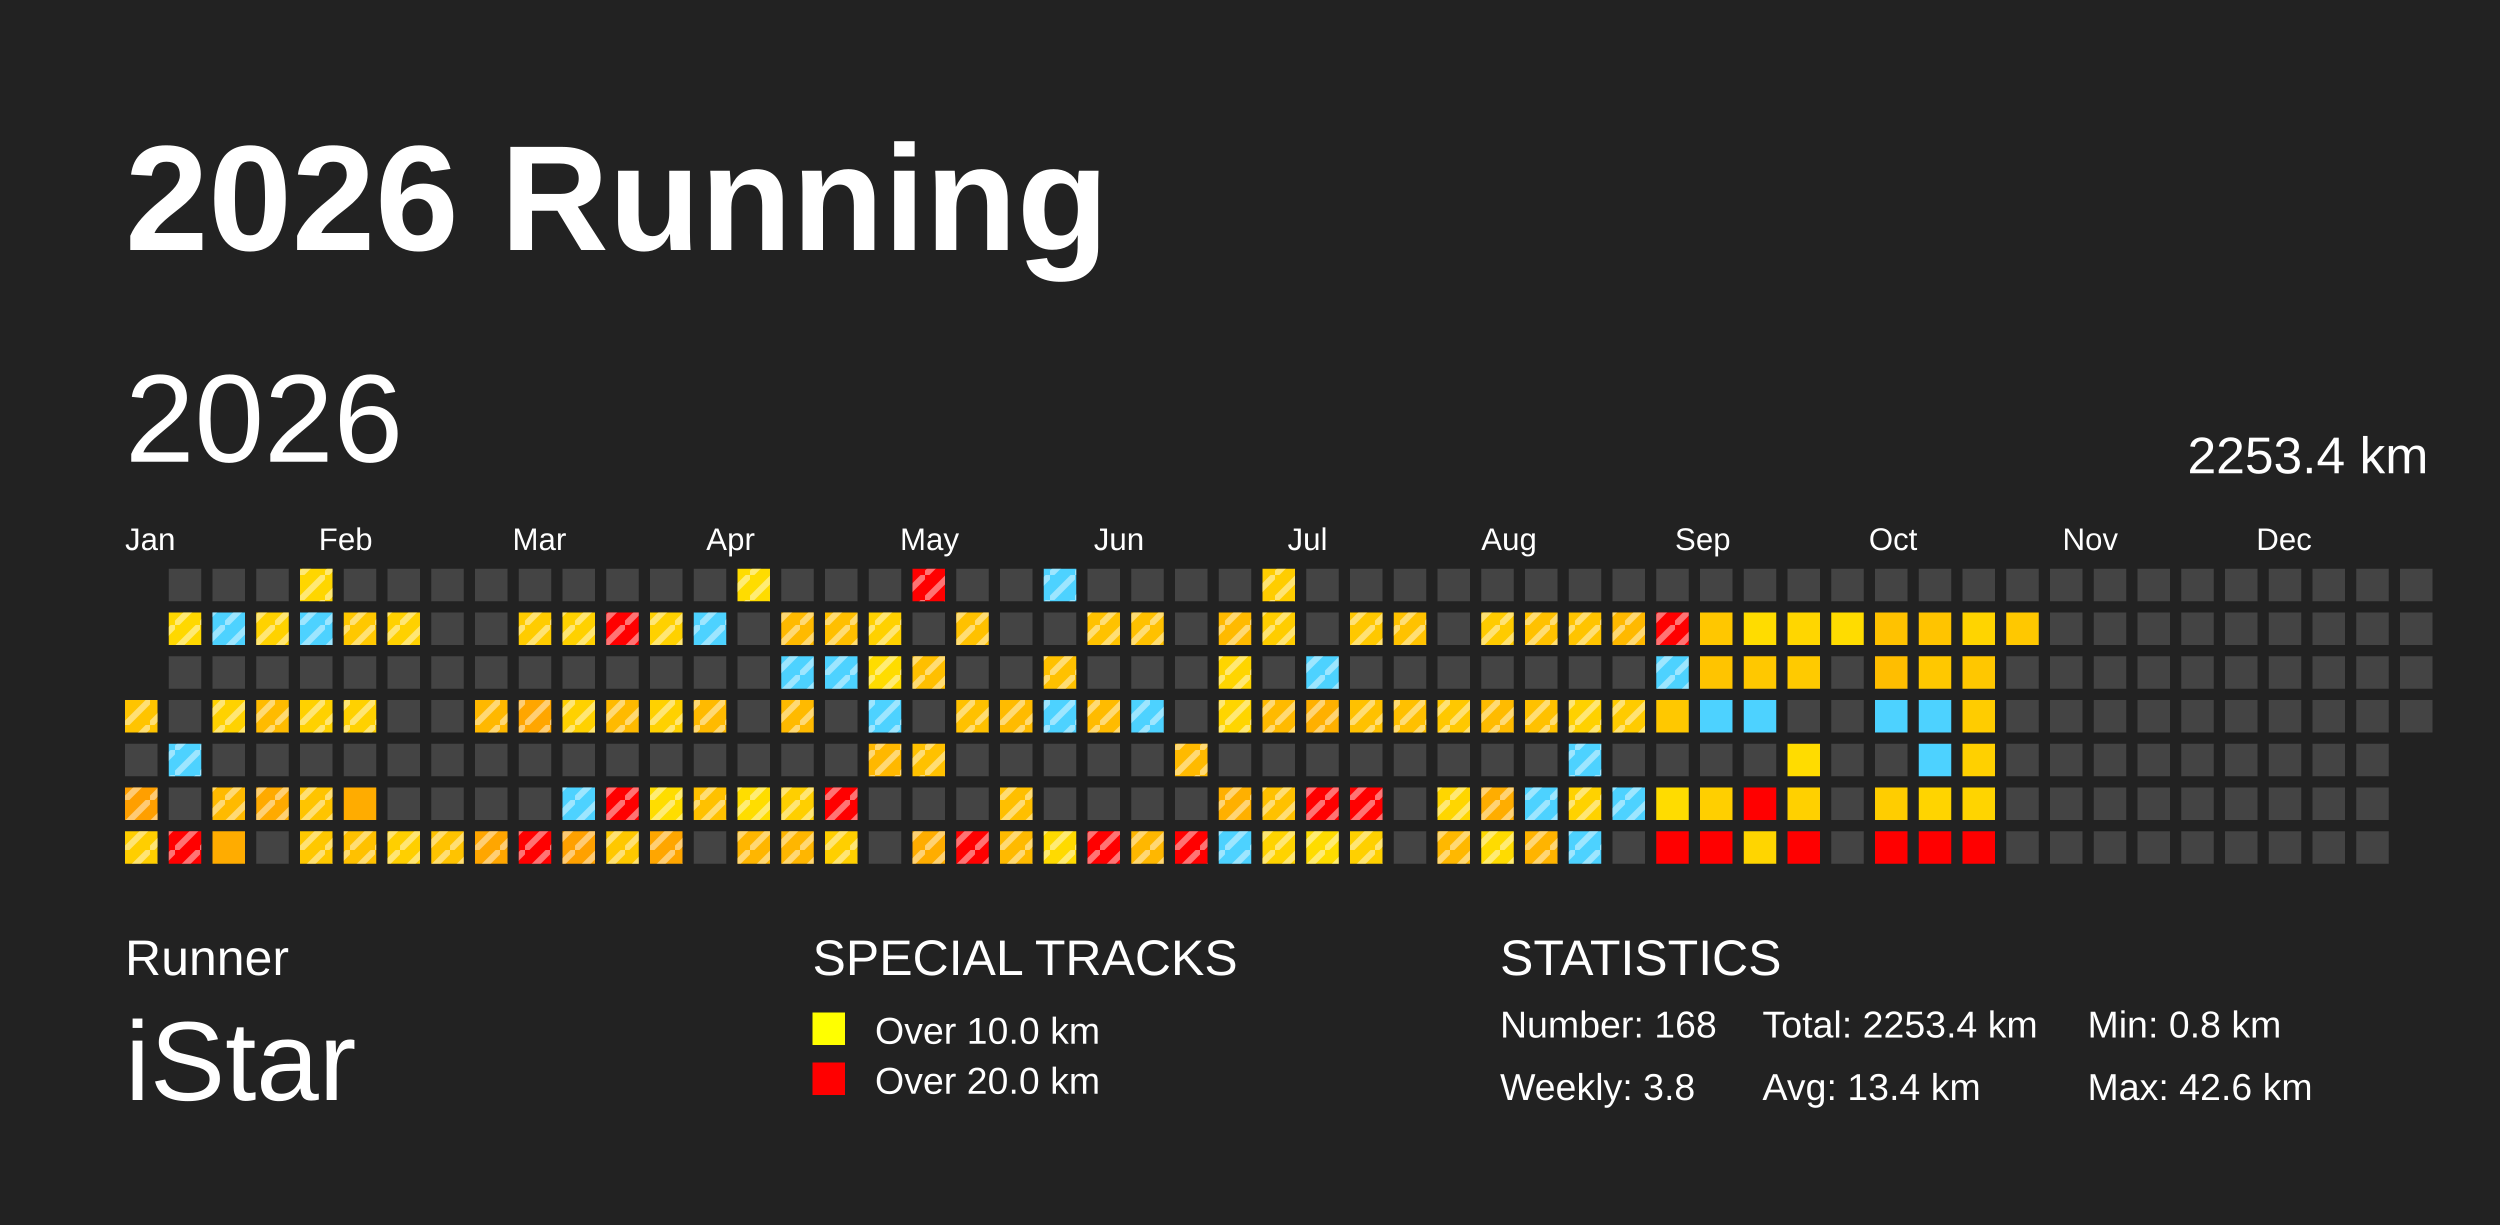
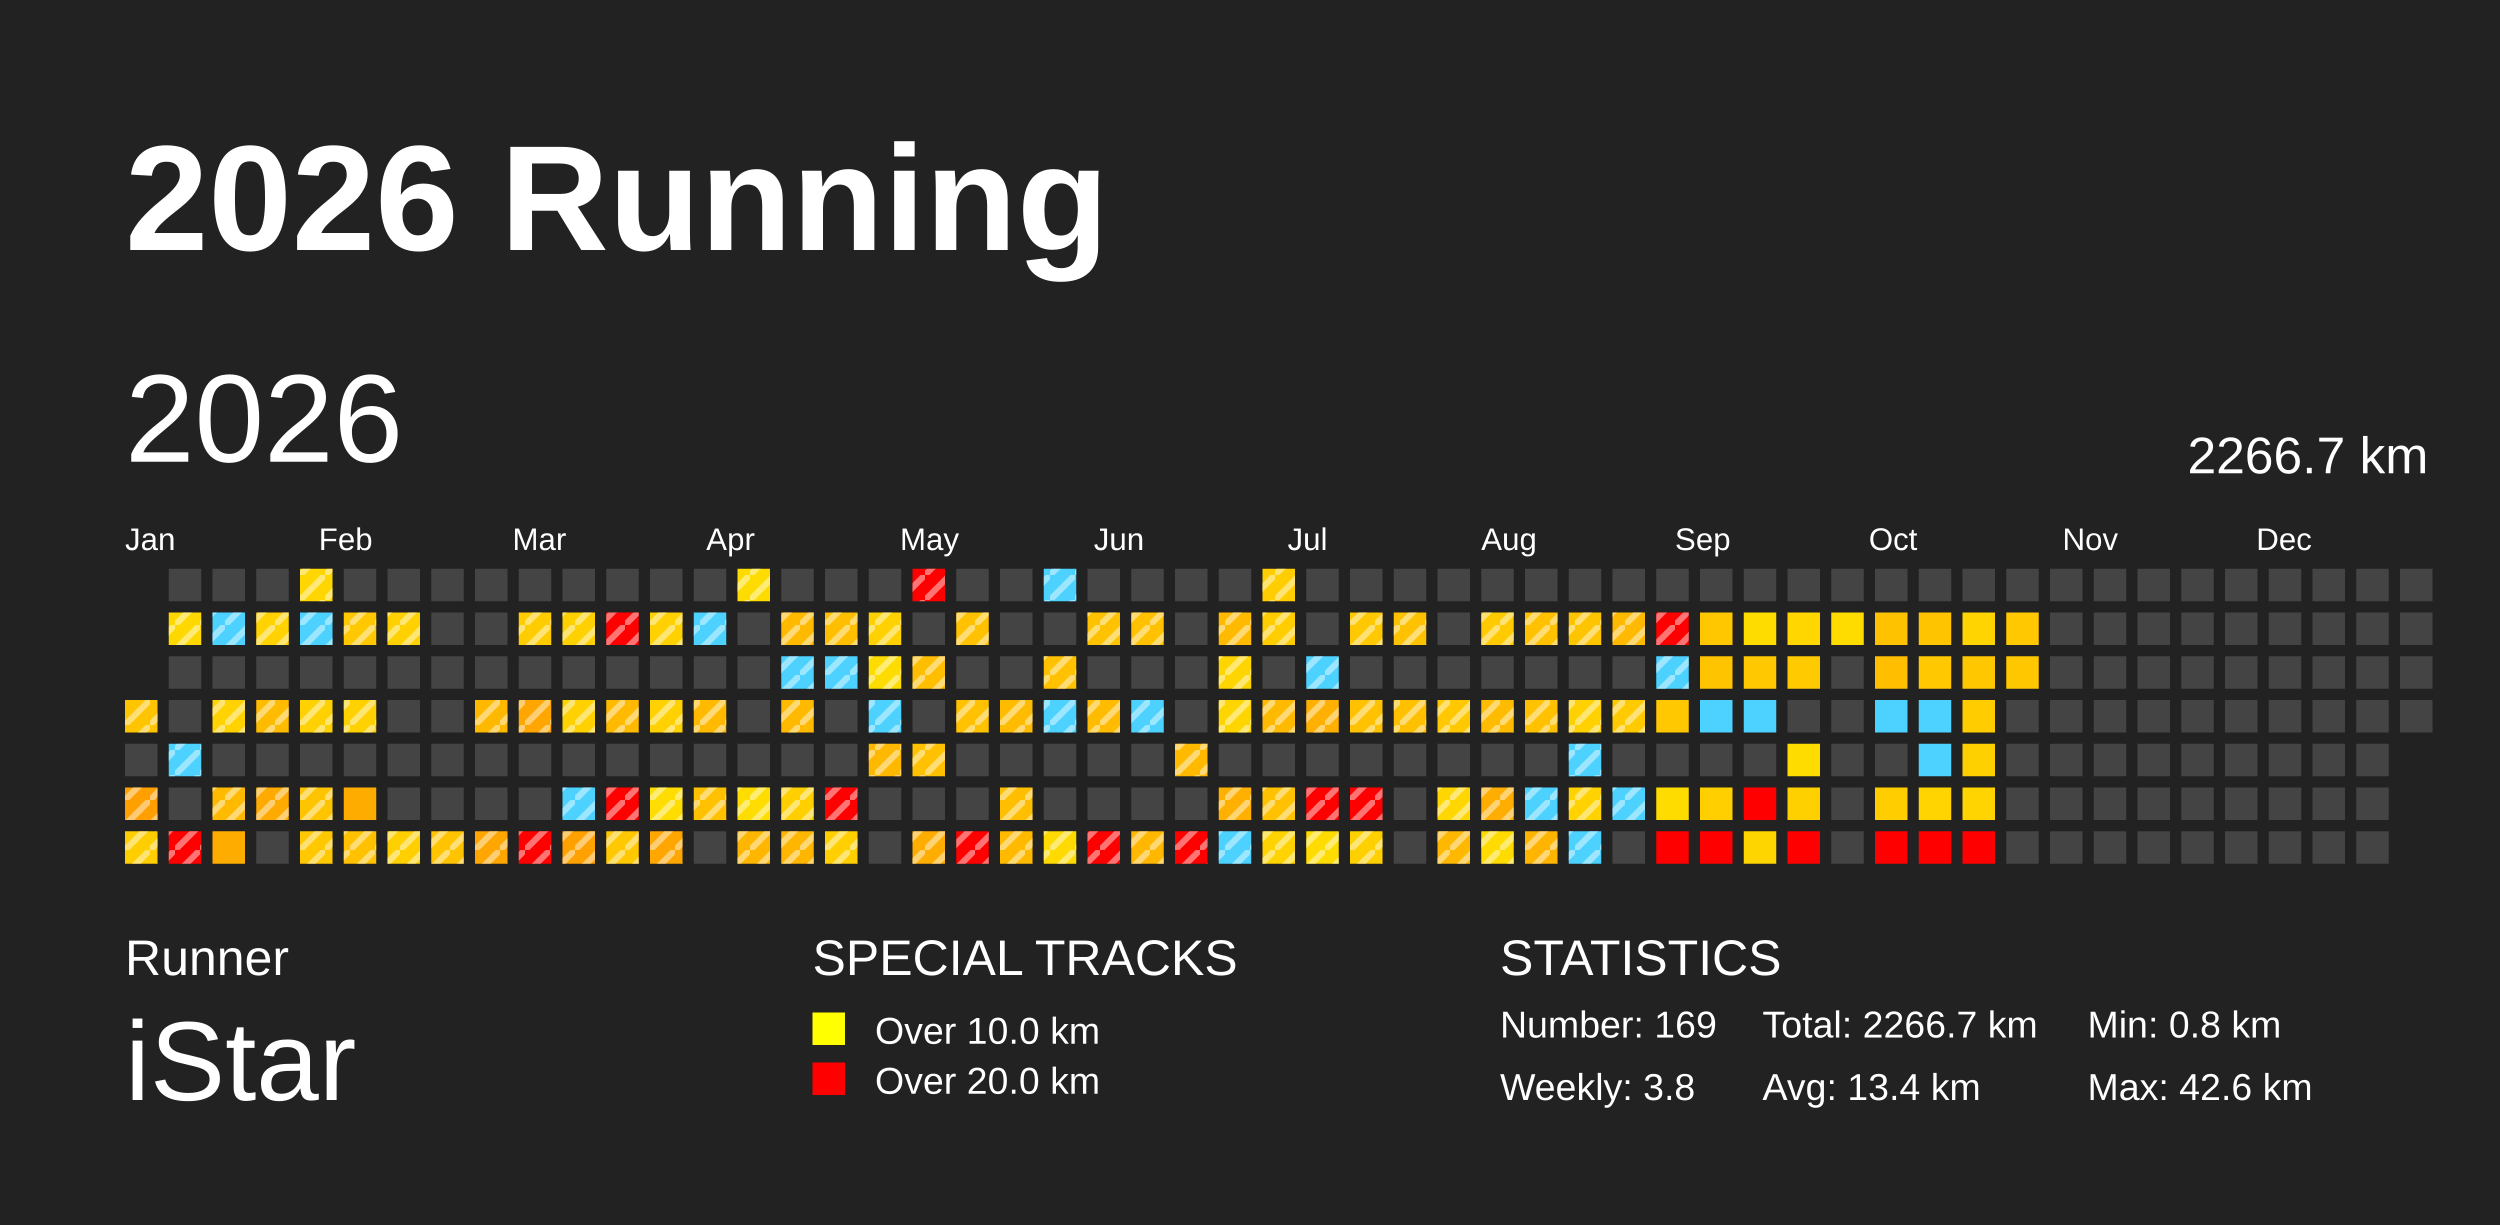
<svg xmlns="http://www.w3.org/2000/svg" baseProfile="full" height="98mm" version="1.1" viewBox="0,0,200,98" width="200mm">
  <defs>
    <pattern height="2" id="indoor-stripe" patternUnits="userSpaceOnUse" width="2">
      <line stroke="white" stroke-opacity="0.45" stroke-width="0.5" x1="0" x2="2" y1="2" y2="0" />
    </pattern>
  </defs>
  <rect fill="#222222" height="98" width="200" x="0" y="0" />
  <text fill="#FFFFFF" style="font-size:12px; font-family:Arial; font-weight:bold;" x="10" y="20">2026 Running</text>
  <text fill="#FFFFFF" style="font-size:4px; font-family:Arial" x="10" y="78">Runner</text>
  <text fill="#FFFFFF" style="font-size:9px; font-family:Arial" x="10" y="88">iStar</text>
  <text fill="#FFFFFF" style="font-size:4px; font-family:Arial" x="65" y="78">SPECIAL TRACKS</text>
  <rect fill="yellow" height="2.6" width="2.6" x="65" y="81" />
  <text fill="#FFFFFF" style="font-size:3px; font-family:Arial" x="70" y="83.5">Over 10.0 km</text>
  <rect fill="red" height="2.6" width="2.6" x="65" y="85" />
  <text fill="#FFFFFF" style="font-size:3px; font-family:Arial" x="70" y="87.5">Over 20.0 km</text>
  <text fill="#FFFFFF" style="font-size:4px; font-family:Arial" x="120" y="78">STATISTICS</text>
-   <text fill="#FFFFFF" style="font-size:3px; font-family:Arial" x="120" y="83">Number: 168</text>
+   <text fill="#FFFFFF" style="font-size:3px; font-family:Arial" x="120" y="83">Number: 169</text>
  <text fill="#FFFFFF" style="font-size:3px; font-family:Arial" x="120" y="88">Weekly: 3.8</text>
-   <text fill="#FFFFFF" style="font-size:3px; font-family:Arial" x="141" y="83">Total: 2253.4 km</text>
+   <text fill="#FFFFFF" style="font-size:3px; font-family:Arial" x="141" y="83">Total: 2266.7 km</text>
  <text fill="#FFFFFF" style="font-size:3px; font-family:Arial" x="141" y="88">Avg: 13.4 km</text>
  <text fill="#FFFFFF" style="font-size:3px; font-family:Arial" x="167" y="83">Min: 0.8 km</text>
  <text fill="#FFFFFF" style="font-size:3px; font-family:Arial" x="167" y="88">Max: 42.6 km</text>
  <text dominant-baseline="hanging" fill="#FFFFFF" style="font-size:10.0px; font-family:Arial;" x="10" y="30">2026</text>
-   <text dominant-baseline="hanging" fill="#FFFFFF" style="font-size:4.125px; font-family:Arial;" x="175" y="35">2253.4 km</text>
+   <text dominant-baseline="hanging" fill="#FFFFFF" style="font-size:4.125px; font-family:Arial;" x="175" y="35">2266.7 km</text>
  <text fill="#FFFFFF" style="font-size:2.5px; font-family:Arial" x="10.0" y="44">Jan</text>
  <text fill="#FFFFFF" style="font-size:2.5px; font-family:Arial" x="25.5" y="44">Feb</text>
  <text fill="#FFFFFF" style="font-size:2.5px; font-family:Arial" x="41.0" y="44">Mar</text>
  <text fill="#FFFFFF" style="font-size:2.5px; font-family:Arial" x="56.5" y="44">Apr</text>
  <text fill="#FFFFFF" style="font-size:2.5px; font-family:Arial" x="72.0" y="44">May</text>
  <text fill="#FFFFFF" style="font-size:2.5px; font-family:Arial" x="87.5" y="44">Jun</text>
  <text fill="#FFFFFF" style="font-size:2.5px; font-family:Arial" x="103.0" y="44">Jul</text>
  <text fill="#FFFFFF" style="font-size:2.5px; font-family:Arial" x="118.5" y="44">Aug</text>
  <text fill="#FFFFFF" style="font-size:2.5px; font-family:Arial" x="134.0" y="44">Sep</text>
  <text fill="#FFFFFF" style="font-size:2.5px; font-family:Arial" x="149.5" y="44">Oct</text>
  <text fill="#FFFFFF" style="font-size:2.5px; font-family:Arial" x="165.0" y="44">Nov</text>
  <text fill="#FFFFFF" style="font-size:2.5px; font-family:Arial" x="180.5" y="44">Dec</text>
  <rect fill="#ffc400" height="2.6" width="2.6" x="10.0" y="56.0" />
  <rect fill="url(#indoor-stripe)" height="2.6" style="pointer-events: none;" width="2.6" x="10.0" y="56.0" />
  <rect fill="#444444" height="2.6" width="2.6" x="10.0" y="59.5" />
  <rect fill="#ff9f00" height="2.6" width="2.6" x="10.0" y="63.0" />
  <rect fill="url(#indoor-stripe)" height="2.6" style="pointer-events: none;" width="2.6" x="10.0" y="63.0" />
  <rect fill="#ffce00" height="2.6" width="2.6" x="10.0" y="66.5" />
  <rect fill="url(#indoor-stripe)" height="2.6" style="pointer-events: none;" width="2.6" x="10.0" y="66.5" />
  <rect fill="#444444" height="2.6" width="2.6" x="13.5" y="45.5" />
  <rect fill="#ffd800" height="2.6" width="2.6" x="13.5" y="49.0" />
  <rect fill="url(#indoor-stripe)" height="2.6" style="pointer-events: none;" width="2.6" x="13.5" y="49.0" />
  <rect fill="#444444" height="2.6" width="2.6" x="13.5" y="52.5" />
  <rect fill="#444444" height="2.6" width="2.6" x="13.5" y="56.0" />
  <rect fill="#4dd2ff" height="2.6" width="2.6" x="13.5" y="59.5" />
  <rect fill="url(#indoor-stripe)" height="2.6" style="pointer-events: none;" width="2.6" x="13.5" y="59.5" />
  <rect fill="#444444" height="2.6" width="2.6" x="13.5" y="63.0" />
  <rect fill="red" height="2.6" width="2.6" x="13.5" y="66.5" />
  <rect fill="url(#indoor-stripe)" height="2.6" style="pointer-events: none;" width="2.6" x="13.5" y="66.5" />
  <rect fill="#444444" height="2.6" width="2.6" x="17.0" y="45.5" />
  <rect fill="#4dd2ff" height="2.6" width="2.6" x="17.0" y="49.0" />
  <rect fill="url(#indoor-stripe)" height="2.6" style="pointer-events: none;" width="2.6" x="17.0" y="49.0" />
  <rect fill="#444444" height="2.6" width="2.6" x="17.0" y="52.5" />
  <rect fill="#ffd200" height="2.6" width="2.6" x="17.0" y="56.0" />
  <rect fill="url(#indoor-stripe)" height="2.6" style="pointer-events: none;" width="2.6" x="17.0" y="56.0" />
  <rect fill="#444444" height="2.6" width="2.6" x="17.0" y="59.5" />
  <rect fill="#ffba00" height="2.6" width="2.6" x="17.0" y="63.0" />
  <rect fill="url(#indoor-stripe)" height="2.6" style="pointer-events: none;" width="2.6" x="17.0" y="63.0" />
  <rect fill="#ffac00" height="2.6" width="2.6" x="17.0" y="66.5" />
  <rect fill="#444444" height="2.6" width="2.6" x="20.5" y="45.5" />
  <rect fill="#ffd200" height="2.6" width="2.6" x="20.5" y="49.0" />
  <rect fill="url(#indoor-stripe)" height="2.6" style="pointer-events: none;" width="2.6" x="20.5" y="49.0" />
  <rect fill="#444444" height="2.6" width="2.6" x="20.5" y="52.5" />
  <rect fill="#ffbb00" height="2.6" width="2.6" x="20.5" y="56.0" />
  <rect fill="url(#indoor-stripe)" height="2.6" style="pointer-events: none;" width="2.6" x="20.5" y="56.0" />
  <rect fill="#444444" height="2.6" width="2.6" x="20.5" y="59.5" />
  <rect fill="#ffaa00" height="2.6" width="2.6" x="20.5" y="63.0" />
  <rect fill="url(#indoor-stripe)" height="2.6" style="pointer-events: none;" width="2.6" x="20.5" y="63.0" />
  <rect fill="#444444" height="2.6" width="2.6" x="20.5" y="66.5" />
  <rect fill="#ffd600" height="2.6" width="2.6" x="24.0" y="45.5" />
  <rect fill="url(#indoor-stripe)" height="2.6" style="pointer-events: none;" width="2.6" x="24.0" y="45.5" />
  <rect fill="#4dd2ff" height="2.6" width="2.6" x="24.0" y="49.0" />
  <rect fill="url(#indoor-stripe)" height="2.6" style="pointer-events: none;" width="2.6" x="24.0" y="49.0" />
  <rect fill="#444444" height="2.6" width="2.6" x="24.0" y="52.5" />
  <rect fill="#ffd100" height="2.6" width="2.6" x="24.0" y="56.0" />
  <rect fill="url(#indoor-stripe)" height="2.6" style="pointer-events: none;" width="2.6" x="24.0" y="56.0" />
  <rect fill="#444444" height="2.6" width="2.6" x="24.0" y="59.5" />
  <rect fill="#ffc400" height="2.6" width="2.6" x="24.0" y="63.0" />
  <rect fill="url(#indoor-stripe)" height="2.6" style="pointer-events: none;" width="2.6" x="24.0" y="63.0" />
  <rect fill="#ffc800" height="2.6" width="2.6" x="24.0" y="66.5" />
  <rect fill="url(#indoor-stripe)" height="2.6" style="pointer-events: none;" width="2.6" x="24.0" y="66.5" />
  <rect fill="#444444" height="2.6" width="2.6" x="27.5" y="45.5" />
  <rect fill="#ffc800" height="2.6" width="2.6" x="27.5" y="49.0" />
  <rect fill="url(#indoor-stripe)" height="2.6" style="pointer-events: none;" width="2.6" x="27.5" y="49.0" />
  <rect fill="#444444" height="2.6" width="2.6" x="27.5" y="52.5" />
  <rect fill="#ffd100" height="2.6" width="2.6" x="27.5" y="56.0" />
  <rect fill="url(#indoor-stripe)" height="2.6" style="pointer-events: none;" width="2.6" x="27.5" y="56.0" />
  <rect fill="#444444" height="2.6" width="2.6" x="27.5" y="59.5" />
  <rect fill="#ffac00" height="2.6" width="2.6" x="27.5" y="63.0" />
  <rect fill="#ffc100" height="2.6" width="2.6" x="27.5" y="66.5" />
  <rect fill="url(#indoor-stripe)" height="2.6" style="pointer-events: none;" width="2.6" x="27.5" y="66.5" />
  <rect fill="#444444" height="2.6" width="2.6" x="31.0" y="45.5" />
  <rect fill="#ffd100" height="2.6" width="2.6" x="31.0" y="49.0" />
  <rect fill="url(#indoor-stripe)" height="2.6" style="pointer-events: none;" width="2.6" x="31.0" y="49.0" />
  <rect fill="#444444" height="2.6" width="2.6" x="31.0" y="52.5" />
  <rect fill="#444444" height="2.6" width="2.6" x="31.0" y="56.0" />
  <rect fill="#444444" height="2.6" width="2.6" x="31.0" y="59.5" />
  <rect fill="#444444" height="2.6" width="2.6" x="31.0" y="63.0" />
  <rect fill="#ffcf00" height="2.6" width="2.6" x="31.0" y="66.5" />
  <rect fill="url(#indoor-stripe)" height="2.6" style="pointer-events: none;" width="2.6" x="31.0" y="66.5" />
  <rect fill="#444444" height="2.6" width="2.6" x="34.5" y="45.5" />
  <rect fill="#444444" height="2.6" width="2.6" x="34.5" y="49.0" />
  <rect fill="#444444" height="2.6" width="2.6" x="34.5" y="52.5" />
  <rect fill="#444444" height="2.6" width="2.6" x="34.5" y="56.0" />
  <rect fill="#444444" height="2.6" width="2.6" x="34.5" y="59.5" />
  <rect fill="#444444" height="2.6" width="2.6" x="34.5" y="63.0" />
  <rect fill="#ffc300" height="2.6" width="2.6" x="34.5" y="66.5" />
  <rect fill="url(#indoor-stripe)" height="2.6" style="pointer-events: none;" width="2.6" x="34.5" y="66.5" />
  <rect fill="#444444" height="2.6" width="2.6" x="38.0" y="45.5" />
  <rect fill="#444444" height="2.6" width="2.6" x="38.0" y="49.0" />
  <rect fill="#444444" height="2.6" width="2.6" x="38.0" y="52.5" />
  <rect fill="#ffb800" height="2.6" width="2.6" x="38.0" y="56.0" />
  <rect fill="url(#indoor-stripe)" height="2.6" style="pointer-events: none;" width="2.6" x="38.0" y="56.0" />
  <rect fill="#444444" height="2.6" width="2.6" x="38.0" y="59.5" />
  <rect fill="#444444" height="2.6" width="2.6" x="38.0" y="63.0" />
  <rect fill="#ffa600" height="2.6" width="2.6" x="38.0" y="66.5" />
  <rect fill="url(#indoor-stripe)" height="2.6" style="pointer-events: none;" width="2.6" x="38.0" y="66.5" />
  <rect fill="#444444" height="2.6" width="2.6" x="41.5" y="45.5" />
  <rect fill="#ffcc00" height="2.6" width="2.6" x="41.5" y="49.0" />
  <rect fill="url(#indoor-stripe)" height="2.6" style="pointer-events: none;" width="2.6" x="41.5" y="49.0" />
  <rect fill="#444444" height="2.6" width="2.6" x="41.5" y="52.5" />
  <rect fill="#ffa600" height="2.6" width="2.6" x="41.5" y="56.0" />
  <rect fill="url(#indoor-stripe)" height="2.6" style="pointer-events: none;" width="2.6" x="41.5" y="56.0" />
  <rect fill="#444444" height="2.6" width="2.6" x="41.5" y="59.5" />
  <rect fill="#444444" height="2.6" width="2.6" x="41.5" y="63.0" />
  <rect fill="red" height="2.6" width="2.6" x="41.5" y="66.5" />
  <rect fill="url(#indoor-stripe)" height="2.6" style="pointer-events: none;" width="2.6" x="41.5" y="66.5" />
  <rect fill="#444444" height="2.6" width="2.6" x="45.0" y="45.5" />
  <rect fill="#ffd100" height="2.6" width="2.6" x="45.0" y="49.0" />
  <rect fill="url(#indoor-stripe)" height="2.6" style="pointer-events: none;" width="2.6" x="45.0" y="49.0" />
  <rect fill="#444444" height="2.6" width="2.6" x="45.0" y="52.5" />
  <rect fill="#ffd100" height="2.6" width="2.6" x="45.0" y="56.0" />
  <rect fill="url(#indoor-stripe)" height="2.6" style="pointer-events: none;" width="2.6" x="45.0" y="56.0" />
  <rect fill="#444444" height="2.6" width="2.6" x="45.0" y="59.5" />
  <rect fill="#4dd2ff" height="2.6" width="2.6" x="45.0" y="63.0" />
  <rect fill="url(#indoor-stripe)" height="2.6" style="pointer-events: none;" width="2.6" x="45.0" y="63.0" />
  <rect fill="#ffa100" height="2.6" width="2.6" x="45.0" y="66.5" />
  <rect fill="url(#indoor-stripe)" height="2.6" style="pointer-events: none;" width="2.6" x="45.0" y="66.5" />
  <rect fill="#444444" height="2.6" width="2.6" x="48.5" y="45.5" />
  <rect fill="red" height="2.6" width="2.6" x="48.5" y="49.0" />
  <rect fill="url(#indoor-stripe)" height="2.6" style="pointer-events: none;" width="2.6" x="48.5" y="49.0" />
  <rect fill="#444444" height="2.6" width="2.6" x="48.5" y="52.5" />
  <rect fill="#ffba00" height="2.6" width="2.6" x="48.5" y="56.0" />
  <rect fill="url(#indoor-stripe)" height="2.6" style="pointer-events: none;" width="2.6" x="48.5" y="56.0" />
  <rect fill="#444444" height="2.6" width="2.6" x="48.5" y="59.5" />
  <rect fill="red" height="2.6" width="2.6" x="48.5" y="63.0" />
  <rect fill="url(#indoor-stripe)" height="2.6" style="pointer-events: none;" width="2.6" x="48.5" y="63.0" />
  <rect fill="#ffc800" height="2.6" width="2.6" x="48.5" y="66.5" />
  <rect fill="url(#indoor-stripe)" height="2.6" style="pointer-events: none;" width="2.6" x="48.5" y="66.5" />
  <rect fill="#444444" height="2.6" width="2.6" x="52.0" y="45.5" />
  <rect fill="#ffd100" height="2.6" width="2.6" x="52.0" y="49.0" />
  <rect fill="url(#indoor-stripe)" height="2.6" style="pointer-events: none;" width="2.6" x="52.0" y="49.0" />
  <rect fill="#444444" height="2.6" width="2.6" x="52.0" y="52.5" />
  <rect fill="#ffd100" height="2.6" width="2.6" x="52.0" y="56.0" />
  <rect fill="url(#indoor-stripe)" height="2.6" style="pointer-events: none;" width="2.6" x="52.0" y="56.0" />
  <rect fill="#444444" height="2.6" width="2.6" x="52.0" y="59.5" />
  <rect fill="#ffdd00" height="2.6" width="2.6" x="52.0" y="63.0" />
  <rect fill="url(#indoor-stripe)" height="2.6" style="pointer-events: none;" width="2.6" x="52.0" y="63.0" />
  <rect fill="#ffa600" height="2.6" width="2.6" x="52.0" y="66.5" />
  <rect fill="url(#indoor-stripe)" height="2.6" style="pointer-events: none;" width="2.6" x="52.0" y="66.5" />
  <rect fill="#444444" height="2.6" width="2.6" x="55.5" y="45.5" />
  <rect fill="#4dd2ff" height="2.6" width="2.6" x="55.5" y="49.0" />
  <rect fill="url(#indoor-stripe)" height="2.6" style="pointer-events: none;" width="2.6" x="55.5" y="49.0" />
  <rect fill="#444444" height="2.6" width="2.6" x="55.5" y="52.5" />
  <rect fill="#ffba00" height="2.6" width="2.6" x="55.5" y="56.0" />
  <rect fill="url(#indoor-stripe)" height="2.6" style="pointer-events: none;" width="2.6" x="55.5" y="56.0" />
  <rect fill="#444444" height="2.6" width="2.6" x="55.5" y="59.5" />
  <rect fill="#ffc100" height="2.6" width="2.6" x="55.5" y="63.0" />
  <rect fill="url(#indoor-stripe)" height="2.6" style="pointer-events: none;" width="2.6" x="55.5" y="63.0" />
  <rect fill="#444444" height="2.6" width="2.6" x="55.5" y="66.5" />
  <rect fill="#ffdc00" height="2.6" width="2.6" x="59.0" y="45.5" />
  <rect fill="url(#indoor-stripe)" height="2.6" style="pointer-events: none;" width="2.6" x="59.0" y="45.5" />
  <rect fill="#444444" height="2.6" width="2.6" x="59.0" y="49.0" />
  <rect fill="#444444" height="2.6" width="2.6" x="59.0" y="52.5" />
  <rect fill="#444444" height="2.6" width="2.6" x="59.0" y="56.0" />
  <rect fill="#444444" height="2.6" width="2.6" x="59.0" y="59.5" />
  <rect fill="#ffdd00" height="2.6" width="2.6" x="59.0" y="63.0" />
  <rect fill="url(#indoor-stripe)" height="2.6" style="pointer-events: none;" width="2.6" x="59.0" y="63.0" />
  <rect fill="#ffb600" height="2.6" width="2.6" x="59.0" y="66.5" />
  <rect fill="url(#indoor-stripe)" height="2.6" style="pointer-events: none;" width="2.6" x="59.0" y="66.5" />
  <rect fill="#444444" height="2.6" width="2.6" x="62.5" y="45.5" />
  <rect fill="#ffba00" height="2.6" width="2.6" x="62.5" y="49.0" />
  <rect fill="url(#indoor-stripe)" height="2.6" style="pointer-events: none;" width="2.6" x="62.5" y="49.0" />
  <rect fill="#4dd2ff" height="2.6" width="2.6" x="62.5" y="52.5" />
  <rect fill="url(#indoor-stripe)" height="2.6" style="pointer-events: none;" width="2.6" x="62.5" y="52.5" />
  <rect fill="#ffba00" height="2.6" width="2.6" x="62.5" y="56.0" />
  <rect fill="url(#indoor-stripe)" height="2.6" style="pointer-events: none;" width="2.6" x="62.5" y="56.0" />
  <rect fill="#444444" height="2.6" width="2.6" x="62.5" y="59.5" />
  <rect fill="#ffcf00" height="2.6" width="2.6" x="62.5" y="63.0" />
  <rect fill="url(#indoor-stripe)" height="2.6" style="pointer-events: none;" width="2.6" x="62.5" y="63.0" />
  <rect fill="#ffb600" height="2.6" width="2.6" x="62.5" y="66.5" />
  <rect fill="url(#indoor-stripe)" height="2.6" style="pointer-events: none;" width="2.6" x="62.5" y="66.5" />
  <rect fill="#444444" height="2.6" width="2.6" x="66.0" y="45.5" />
  <rect fill="#ffbf00" height="2.6" width="2.6" x="66.0" y="49.0" />
  <rect fill="url(#indoor-stripe)" height="2.6" style="pointer-events: none;" width="2.6" x="66.0" y="49.0" />
  <rect fill="#4dd2ff" height="2.6" width="2.6" x="66.0" y="52.5" />
  <rect fill="url(#indoor-stripe)" height="2.6" style="pointer-events: none;" width="2.6" x="66.0" y="52.5" />
  <rect fill="#444444" height="2.6" width="2.6" x="66.0" y="56.0" />
  <rect fill="#444444" height="2.6" width="2.6" x="66.0" y="59.5" />
  <rect fill="red" height="2.6" width="2.6" x="66.0" y="63.0" />
  <rect fill="url(#indoor-stripe)" height="2.6" style="pointer-events: none;" width="2.6" x="66.0" y="63.0" />
  <rect fill="#ffcf00" height="2.6" width="2.6" x="66.0" y="66.5" />
  <rect fill="url(#indoor-stripe)" height="2.6" style="pointer-events: none;" width="2.6" x="66.0" y="66.5" />
  <rect fill="#444444" height="2.6" width="2.6" x="69.5" y="45.5" />
  <rect fill="#ffd100" height="2.6" width="2.6" x="69.5" y="49.0" />
  <rect fill="url(#indoor-stripe)" height="2.6" style="pointer-events: none;" width="2.6" x="69.5" y="49.0" />
  <rect fill="#ffdc00" height="2.6" width="2.6" x="69.5" y="52.5" />
  <rect fill="url(#indoor-stripe)" height="2.6" style="pointer-events: none;" width="2.6" x="69.5" y="52.5" />
  <rect fill="#4dd2ff" height="2.6" width="2.6" x="69.5" y="56.0" />
  <rect fill="url(#indoor-stripe)" height="2.6" style="pointer-events: none;" width="2.6" x="69.5" y="56.0" />
  <rect fill="#ffb800" height="2.6" width="2.6" x="69.5" y="59.5" />
  <rect fill="url(#indoor-stripe)" height="2.6" style="pointer-events: none;" width="2.6" x="69.5" y="59.5" />
  <rect fill="#444444" height="2.6" width="2.6" x="69.5" y="63.0" />
  <rect fill="#444444" height="2.6" width="2.6" x="69.5" y="66.5" />
  <rect fill="red" height="2.6" width="2.6" x="73.0" y="45.5" />
  <rect fill="url(#indoor-stripe)" height="2.6" style="pointer-events: none;" width="2.6" x="73.0" y="45.5" />
  <rect fill="#444444" height="2.6" width="2.6" x="73.0" y="49.0" />
  <rect fill="#ffbf00" height="2.6" width="2.6" x="73.0" y="52.5" />
  <rect fill="url(#indoor-stripe)" height="2.6" style="pointer-events: none;" width="2.6" x="73.0" y="52.5" />
  <rect fill="#444444" height="2.6" width="2.6" x="73.0" y="56.0" />
  <rect fill="#ffc100" height="2.6" width="2.6" x="73.0" y="59.5" />
  <rect fill="url(#indoor-stripe)" height="2.6" style="pointer-events: none;" width="2.6" x="73.0" y="59.5" />
  <rect fill="#444444" height="2.6" width="2.6" x="73.0" y="63.0" />
  <rect fill="#ffad00" height="2.6" width="2.6" x="73.0" y="66.5" />
  <rect fill="url(#indoor-stripe)" height="2.6" style="pointer-events: none;" width="2.6" x="73.0" y="66.5" />
  <rect fill="#444444" height="2.6" width="2.6" x="76.5" y="45.5" />
  <rect fill="#ffc100" height="2.6" width="2.6" x="76.5" y="49.0" />
  <rect fill="url(#indoor-stripe)" height="2.6" style="pointer-events: none;" width="2.6" x="76.5" y="49.0" />
  <rect fill="#444444" height="2.6" width="2.6" x="76.5" y="52.5" />
  <rect fill="#ffc100" height="2.6" width="2.6" x="76.5" y="56.0" />
  <rect fill="url(#indoor-stripe)" height="2.6" style="pointer-events: none;" width="2.6" x="76.5" y="56.0" />
  <rect fill="#444444" height="2.6" width="2.6" x="76.5" y="59.5" />
  <rect fill="#444444" height="2.6" width="2.6" x="76.5" y="63.0" />
  <rect fill="red" height="2.6" width="2.6" x="76.5" y="66.5" />
  <rect fill="url(#indoor-stripe)" height="2.6" style="pointer-events: none;" width="2.6" x="76.5" y="66.5" />
  <rect fill="#444444" height="2.6" width="2.6" x="80.0" y="45.5" />
  <rect fill="#444444" height="2.6" width="2.6" x="80.0" y="49.0" />
  <rect fill="#444444" height="2.6" width="2.6" x="80.0" y="52.5" />
  <rect fill="#ffbb00" height="2.6" width="2.6" x="80.0" y="56.0" />
  <rect fill="url(#indoor-stripe)" height="2.6" style="pointer-events: none;" width="2.6" x="80.0" y="56.0" />
  <rect fill="#444444" height="2.6" width="2.6" x="80.0" y="59.5" />
  <rect fill="#ffbf00" height="2.6" width="2.6" x="80.0" y="63.0" />
  <rect fill="url(#indoor-stripe)" height="2.6" style="pointer-events: none;" width="2.6" x="80.0" y="63.0" />
  <rect fill="#ffba00" height="2.6" width="2.6" x="80.0" y="66.5" />
  <rect fill="url(#indoor-stripe)" height="2.6" style="pointer-events: none;" width="2.6" x="80.0" y="66.5" />
  <rect fill="#4dd2ff" height="2.6" width="2.6" x="83.5" y="45.5" />
  <rect fill="url(#indoor-stripe)" height="2.6" style="pointer-events: none;" width="2.6" x="83.5" y="45.5" />
  <rect fill="#444444" height="2.6" width="2.6" x="83.5" y="49.0" />
  <rect fill="#ffc100" height="2.6" width="2.6" x="83.5" y="52.5" />
  <rect fill="url(#indoor-stripe)" height="2.6" style="pointer-events: none;" width="2.6" x="83.5" y="52.5" />
  <rect fill="#4dd2ff" height="2.6" width="2.6" x="83.5" y="56.0" />
  <rect fill="url(#indoor-stripe)" height="2.6" style="pointer-events: none;" width="2.6" x="83.5" y="56.0" />
  <rect fill="#444444" height="2.6" width="2.6" x="83.5" y="59.5" />
  <rect fill="#444444" height="2.6" width="2.6" x="83.5" y="63.0" />
  <rect fill="#ffda00" height="2.6" width="2.6" x="83.5" y="66.5" />
  <rect fill="url(#indoor-stripe)" height="2.6" style="pointer-events: none;" width="2.6" x="83.5" y="66.5" />
  <rect fill="#444444" height="2.6" width="2.6" x="87.0" y="45.5" />
  <rect fill="#ffc200" height="2.6" width="2.6" x="87.0" y="49.0" />
  <rect fill="url(#indoor-stripe)" height="2.6" style="pointer-events: none;" width="2.6" x="87.0" y="49.0" />
  <rect fill="#444444" height="2.6" width="2.6" x="87.0" y="52.5" />
  <rect fill="#ffbb00" height="2.6" width="2.6" x="87.0" y="56.0" />
  <rect fill="url(#indoor-stripe)" height="2.6" style="pointer-events: none;" width="2.6" x="87.0" y="56.0" />
  <rect fill="#444444" height="2.6" width="2.6" x="87.0" y="59.5" />
  <rect fill="#444444" height="2.6" width="2.6" x="87.0" y="63.0" />
  <rect fill="red" height="2.6" width="2.6" x="87.0" y="66.5" />
  <rect fill="url(#indoor-stripe)" height="2.6" style="pointer-events: none;" width="2.6" x="87.0" y="66.5" />
  <rect fill="#444444" height="2.6" width="2.6" x="90.5" y="45.5" />
  <rect fill="#ffc100" height="2.6" width="2.6" x="90.5" y="49.0" />
  <rect fill="url(#indoor-stripe)" height="2.6" style="pointer-events: none;" width="2.6" x="90.5" y="49.0" />
  <rect fill="#444444" height="2.6" width="2.6" x="90.5" y="52.5" />
  <rect fill="#4dd2ff" height="2.6" width="2.6" x="90.5" y="56.0" />
  <rect fill="url(#indoor-stripe)" height="2.6" style="pointer-events: none;" width="2.6" x="90.5" y="56.0" />
  <rect fill="#444444" height="2.6" width="2.6" x="90.5" y="59.5" />
  <rect fill="#444444" height="2.6" width="2.6" x="90.5" y="63.0" />
  <rect fill="#ffb700" height="2.6" width="2.6" x="90.5" y="66.5" />
  <rect fill="url(#indoor-stripe)" height="2.6" style="pointer-events: none;" width="2.6" x="90.5" y="66.5" />
  <rect fill="#444444" height="2.6" width="2.6" x="94.0" y="45.5" />
  <rect fill="#444444" height="2.6" width="2.6" x="94.0" y="49.0" />
  <rect fill="#444444" height="2.6" width="2.6" x="94.0" y="52.5" />
  <rect fill="#444444" height="2.6" width="2.6" x="94.0" y="56.0" />
  <rect fill="#ffba00" height="2.6" width="2.6" x="94.0" y="59.5" />
  <rect fill="url(#indoor-stripe)" height="2.6" style="pointer-events: none;" width="2.6" x="94.0" y="59.5" />
  <rect fill="#444444" height="2.6" width="2.6" x="94.0" y="63.0" />
  <rect fill="red" height="2.6" width="2.6" x="94.0" y="66.5" />
  <rect fill="url(#indoor-stripe)" height="2.6" style="pointer-events: none;" width="2.6" x="94.0" y="66.5" />
  <rect fill="#444444" height="2.6" width="2.6" x="97.5" y="45.5" />
  <rect fill="#ffba00" height="2.6" width="2.6" x="97.5" y="49.0" />
  <rect fill="url(#indoor-stripe)" height="2.6" style="pointer-events: none;" width="2.6" x="97.5" y="49.0" />
  <rect fill="#ffd500" height="2.6" width="2.6" x="97.5" y="52.5" />
  <rect fill="url(#indoor-stripe)" height="2.6" style="pointer-events: none;" width="2.6" x="97.5" y="52.5" />
  <rect fill="#ffd500" height="2.6" width="2.6" x="97.5" y="56.0" />
  <rect fill="url(#indoor-stripe)" height="2.6" style="pointer-events: none;" width="2.6" x="97.5" y="56.0" />
  <rect fill="#444444" height="2.6" width="2.6" x="97.5" y="59.5" />
  <rect fill="#ffb000" height="2.6" width="2.6" x="97.5" y="63.0" />
  <rect fill="url(#indoor-stripe)" height="2.6" style="pointer-events: none;" width="2.6" x="97.5" y="63.0" />
  <rect fill="#4dd2ff" height="2.6" width="2.6" x="97.5" y="66.5" />
  <rect fill="url(#indoor-stripe)" height="2.6" style="pointer-events: none;" width="2.6" x="97.5" y="66.5" />
  <rect fill="#ffcd00" height="2.6" width="2.6" x="101.0" y="45.5" />
  <rect fill="url(#indoor-stripe)" height="2.6" style="pointer-events: none;" width="2.6" x="101.0" y="45.5" />
  <rect fill="#ffcd00" height="2.6" width="2.6" x="101.0" y="49.0" />
  <rect fill="url(#indoor-stripe)" height="2.6" style="pointer-events: none;" width="2.6" x="101.0" y="49.0" />
  <rect fill="#444444" height="2.6" width="2.6" x="101.0" y="52.5" />
  <rect fill="#ffba00" height="2.6" width="2.6" x="101.0" y="56.0" />
  <rect fill="url(#indoor-stripe)" height="2.6" style="pointer-events: none;" width="2.6" x="101.0" y="56.0" />
  <rect fill="#444444" height="2.6" width="2.6" x="101.0" y="59.5" />
  <rect fill="#ffc100" height="2.6" width="2.6" x="101.0" y="63.0" />
  <rect fill="url(#indoor-stripe)" height="2.6" style="pointer-events: none;" width="2.6" x="101.0" y="63.0" />
  <rect fill="#ffd300" height="2.6" width="2.6" x="101.0" y="66.5" />
  <rect fill="url(#indoor-stripe)" height="2.6" style="pointer-events: none;" width="2.6" x="101.0" y="66.5" />
  <rect fill="#444444" height="2.6" width="2.6" x="104.5" y="45.5" />
  <rect fill="#444444" height="2.6" width="2.6" x="104.5" y="49.0" />
  <rect fill="#4dd2ff" height="2.6" width="2.6" x="104.5" y="52.5" />
  <rect fill="url(#indoor-stripe)" height="2.6" style="pointer-events: none;" width="2.6" x="104.5" y="52.5" />
  <rect fill="#ffb000" height="2.6" width="2.6" x="104.5" y="56.0" />
  <rect fill="url(#indoor-stripe)" height="2.6" style="pointer-events: none;" width="2.6" x="104.5" y="56.0" />
  <rect fill="#444444" height="2.6" width="2.6" x="104.5" y="59.5" />
  <rect fill="red" height="2.6" width="2.6" x="104.5" y="63.0" />
  <rect fill="url(#indoor-stripe)" height="2.6" style="pointer-events: none;" width="2.6" x="104.5" y="63.0" />
  <rect fill="#ffdc00" height="2.6" width="2.6" x="104.5" y="66.5" />
  <rect fill="url(#indoor-stripe)" height="2.6" style="pointer-events: none;" width="2.6" x="104.5" y="66.5" />
  <rect fill="#444444" height="2.6" width="2.6" x="108.0" y="45.5" />
  <rect fill="#ffc800" height="2.6" width="2.6" x="108.0" y="49.0" />
  <rect fill="url(#indoor-stripe)" height="2.6" style="pointer-events: none;" width="2.6" x="108.0" y="49.0" />
  <rect fill="#444444" height="2.6" width="2.6" x="108.0" y="52.5" />
  <rect fill="#ffc100" height="2.6" width="2.6" x="108.0" y="56.0" />
  <rect fill="url(#indoor-stripe)" height="2.6" style="pointer-events: none;" width="2.6" x="108.0" y="56.0" />
  <rect fill="#444444" height="2.6" width="2.6" x="108.0" y="59.5" />
  <rect fill="red" height="2.6" width="2.6" x="108.0" y="63.0" />
  <rect fill="url(#indoor-stripe)" height="2.6" style="pointer-events: none;" width="2.6" x="108.0" y="63.0" />
  <rect fill="#ffd000" height="2.6" width="2.6" x="108.0" y="66.5" />
  <rect fill="url(#indoor-stripe)" height="2.6" style="pointer-events: none;" width="2.6" x="108.0" y="66.5" />
  <rect fill="#444444" height="2.6" width="2.6" x="111.5" y="45.5" />
  <rect fill="#ffc200" height="2.6" width="2.6" x="111.5" y="49.0" />
  <rect fill="url(#indoor-stripe)" height="2.6" style="pointer-events: none;" width="2.6" x="111.5" y="49.0" />
  <rect fill="#444444" height="2.6" width="2.6" x="111.5" y="52.5" />
  <rect fill="#ffc000" height="2.6" width="2.6" x="111.5" y="56.0" />
  <rect fill="url(#indoor-stripe)" height="2.6" style="pointer-events: none;" width="2.6" x="111.5" y="56.0" />
  <rect fill="#444444" height="2.6" width="2.6" x="111.5" y="59.5" />
  <rect fill="#444444" height="2.6" width="2.6" x="111.5" y="63.0" />
  <rect fill="#444444" height="2.6" width="2.6" x="111.5" y="66.5" />
  <rect fill="#444444" height="2.6" width="2.6" x="115.0" y="45.5" />
  <rect fill="#444444" height="2.6" width="2.6" x="115.0" y="49.0" />
  <rect fill="#444444" height="2.6" width="2.6" x="115.0" y="52.5" />
  <rect fill="#ffc800" height="2.6" width="2.6" x="115.0" y="56.0" />
  <rect fill="url(#indoor-stripe)" height="2.6" style="pointer-events: none;" width="2.6" x="115.0" y="56.0" />
  <rect fill="#444444" height="2.6" width="2.6" x="115.0" y="59.5" />
  <rect fill="#ffd600" height="2.6" width="2.6" x="115.0" y="63.0" />
  <rect fill="url(#indoor-stripe)" height="2.6" style="pointer-events: none;" width="2.6" x="115.0" y="63.0" />
  <rect fill="#ffb800" height="2.6" width="2.6" x="115.0" y="66.5" />
  <rect fill="url(#indoor-stripe)" height="2.6" style="pointer-events: none;" width="2.6" x="115.0" y="66.5" />
  <rect fill="#444444" height="2.6" width="2.6" x="118.5" y="45.5" />
  <rect fill="#ffcb00" height="2.6" width="2.6" x="118.5" y="49.0" />
  <rect fill="url(#indoor-stripe)" height="2.6" style="pointer-events: none;" width="2.6" x="118.5" y="49.0" />
  <rect fill="#444444" height="2.6" width="2.6" x="118.5" y="52.5" />
  <rect fill="#ffbb00" height="2.6" width="2.6" x="118.5" y="56.0" />
  <rect fill="url(#indoor-stripe)" height="2.6" style="pointer-events: none;" width="2.6" x="118.5" y="56.0" />
  <rect fill="#444444" height="2.6" width="2.6" x="118.5" y="59.5" />
  <rect fill="#ffad00" height="2.6" width="2.6" x="118.5" y="63.0" />
  <rect fill="url(#indoor-stripe)" height="2.6" style="pointer-events: none;" width="2.6" x="118.5" y="63.0" />
  <rect fill="#ffdb00" height="2.6" width="2.6" x="118.5" y="66.5" />
  <rect fill="url(#indoor-stripe)" height="2.6" style="pointer-events: none;" width="2.6" x="118.5" y="66.5" />
  <rect fill="#444444" height="2.6" width="2.6" x="122.0" y="45.5" />
  <rect fill="#ffc100" height="2.6" width="2.6" x="122.0" y="49.0" />
  <rect fill="url(#indoor-stripe)" height="2.6" style="pointer-events: none;" width="2.6" x="122.0" y="49.0" />
  <rect fill="#444444" height="2.6" width="2.6" x="122.0" y="52.5" />
  <rect fill="#ffc100" height="2.6" width="2.6" x="122.0" y="56.0" />
  <rect fill="url(#indoor-stripe)" height="2.6" style="pointer-events: none;" width="2.6" x="122.0" y="56.0" />
  <rect fill="#444444" height="2.6" width="2.6" x="122.0" y="59.5" />
  <rect fill="#4dd2ff" height="2.6" width="2.6" x="122.0" y="63.0" />
  <rect fill="url(#indoor-stripe)" height="2.6" style="pointer-events: none;" width="2.6" x="122.0" y="63.0" />
  <rect fill="#ffb400" height="2.6" width="2.6" x="122.0" y="66.5" />
  <rect fill="url(#indoor-stripe)" height="2.6" style="pointer-events: none;" width="2.6" x="122.0" y="66.5" />
  <rect fill="#444444" height="2.6" width="2.6" x="125.5" y="45.5" />
  <rect fill="#ffc400" height="2.6" width="2.6" x="125.5" y="49.0" />
  <rect fill="url(#indoor-stripe)" height="2.6" style="pointer-events: none;" width="2.6" x="125.5" y="49.0" />
  <rect fill="#444444" height="2.6" width="2.6" x="125.5" y="52.5" />
  <rect fill="#ffd100" height="2.6" width="2.6" x="125.5" y="56.0" />
  <rect fill="url(#indoor-stripe)" height="2.6" style="pointer-events: none;" width="2.6" x="125.5" y="56.0" />
  <rect fill="#4dd2ff" height="2.6" width="2.6" x="125.5" y="59.5" />
  <rect fill="url(#indoor-stripe)" height="2.6" style="pointer-events: none;" width="2.6" x="125.5" y="59.5" />
  <rect fill="#ffd200" height="2.6" width="2.6" x="125.5" y="63.0" />
  <rect fill="url(#indoor-stripe)" height="2.6" style="pointer-events: none;" width="2.6" x="125.5" y="63.0" />
  <rect fill="#4dd2ff" height="2.6" width="2.6" x="125.5" y="66.5" />
  <rect fill="url(#indoor-stripe)" height="2.6" style="pointer-events: none;" width="2.6" x="125.5" y="66.5" />
  <rect fill="#444444" height="2.6" width="2.6" x="129.0" y="45.5" />
  <rect fill="#ffb900" height="2.6" width="2.6" x="129.0" y="49.0" />
  <rect fill="url(#indoor-stripe)" height="2.6" style="pointer-events: none;" width="2.6" x="129.0" y="49.0" />
  <rect fill="#444444" height="2.6" width="2.6" x="129.0" y="52.5" />
  <rect fill="#ffcb00" height="2.6" width="2.6" x="129.0" y="56.0" />
  <rect fill="url(#indoor-stripe)" height="2.6" style="pointer-events: none;" width="2.6" x="129.0" y="56.0" />
  <rect fill="#444444" height="2.6" width="2.6" x="129.0" y="59.5" />
  <rect fill="#4dd2ff" height="2.6" width="2.6" x="129.0" y="63.0" />
  <rect fill="url(#indoor-stripe)" height="2.6" style="pointer-events: none;" width="2.6" x="129.0" y="63.0" />
  <rect fill="#444444" height="2.6" width="2.6" x="129.0" y="66.5" />
  <rect fill="#444444" height="2.6" width="2.6" x="132.5" y="45.5" />
  <rect fill="red" height="2.6" width="2.6" x="132.5" y="49.0" />
  <rect fill="url(#indoor-stripe)" height="2.6" style="pointer-events: none;" width="2.6" x="132.5" y="49.0" />
  <rect fill="#4dd2ff" height="2.6" width="2.6" x="132.5" y="52.5" />
  <rect fill="url(#indoor-stripe)" height="2.6" style="pointer-events: none;" width="2.6" x="132.5" y="52.5" />
  <rect fill="#ffc800" height="2.6" width="2.6" x="132.5" y="56.0" />
  <rect fill="#444444" height="2.6" width="2.6" x="132.5" y="59.5" />
  <rect fill="#ffdc00" height="2.6" width="2.6" x="132.5" y="63.0" />
  <rect fill="red" height="2.6" width="2.6" x="132.5" y="66.5" />
  <rect fill="#444444" height="2.6" width="2.6" x="136.0" y="45.5" />
  <rect fill="#ffc700" height="2.6" width="2.6" x="136.0" y="49.0" />
  <rect fill="#ffc400" height="2.6" width="2.6" x="136.0" y="52.5" />
  <rect fill="#4dd2ff" height="2.6" width="2.6" x="136.0" y="56.0" />
  <rect fill="#444444" height="2.6" width="2.6" x="136.0" y="59.5" />
  <rect fill="#ffcf00" height="2.6" width="2.6" x="136.0" y="63.0" />
  <rect fill="red" height="2.6" width="2.6" x="136.0" y="66.5" />
  <rect fill="#444444" height="2.6" width="2.6" x="139.5" y="45.5" />
  <rect fill="#ffdc00" height="2.6" width="2.6" x="139.5" y="49.0" />
  <rect fill="#ffc800" height="2.6" width="2.6" x="139.5" y="52.5" />
  <rect fill="#4dd2ff" height="2.6" width="2.6" x="139.5" y="56.0" />
  <rect fill="#444444" height="2.6" width="2.6" x="139.5" y="59.5" />
  <rect fill="red" height="2.6" width="2.6" x="139.5" y="63.0" />
  <rect fill="#ffd500" height="2.6" width="2.6" x="139.5" y="66.5" />
  <rect fill="#444444" height="2.6" width="2.6" x="143.0" y="45.5" />
  <rect fill="#ffd600" height="2.6" width="2.6" x="143.0" y="49.0" />
  <rect fill="#ffca00" height="2.6" width="2.6" x="143.0" y="52.5" />
  <rect fill="#444444" height="2.6" width="2.6" x="143.0" y="56.0" />
  <rect fill="#ffdc00" height="2.6" width="2.6" x="143.0" y="59.5" />
  <rect fill="#ffd000" height="2.6" width="2.6" x="143.0" y="63.0" />
  <rect fill="red" height="2.6" width="2.6" x="143.0" y="66.5" />
  <rect fill="#444444" height="2.6" width="2.6" x="146.5" y="45.5" />
  <rect fill="#ffdc00" height="2.6" width="2.6" x="146.5" y="49.0" />
  <rect fill="#444444" height="2.6" width="2.6" x="146.5" y="52.5" />
  <rect fill="#444444" height="2.6" width="2.6" x="146.5" y="56.0" />
  <rect fill="#444444" height="2.6" width="2.6" x="146.5" y="59.5" />
  <rect fill="#444444" height="2.6" width="2.6" x="146.5" y="63.0" />
  <rect fill="#444444" height="2.6" width="2.6" x="146.5" y="66.5" />
  <rect fill="#444444" height="2.6" width="2.6" x="150.0" y="45.5" />
  <rect fill="#ffc200" height="2.6" width="2.6" x="150.0" y="49.0" />
  <rect fill="#ffbe00" height="2.6" width="2.6" x="150.0" y="52.5" />
  <rect fill="#4dd2ff" height="2.6" width="2.6" x="150.0" y="56.0" />
  <rect fill="#444444" height="2.6" width="2.6" x="150.0" y="59.5" />
  <rect fill="#ffcd00" height="2.6" width="2.6" x="150.0" y="63.0" />
  <rect fill="red" height="2.6" width="2.6" x="150.0" y="66.5" />
  <rect fill="#444444" height="2.6" width="2.6" x="153.5" y="45.5" />
  <rect fill="#ffc400" height="2.6" width="2.6" x="153.5" y="49.0" />
  <rect fill="#ffc800" height="2.6" width="2.6" x="153.5" y="52.5" />
  <rect fill="#4dd2ff" height="2.6" width="2.6" x="153.5" y="56.0" />
  <rect fill="#4dd2ff" height="2.6" width="2.6" x="153.5" y="59.5" />
  <rect fill="#ffd400" height="2.6" width="2.6" x="153.5" y="63.0" />
  <rect fill="red" height="2.6" width="2.6" x="153.5" y="66.5" />
  <rect fill="#444444" height="2.6" width="2.6" x="157.0" y="45.5" />
  <rect fill="#ffd400" height="2.6" width="2.6" x="157.0" y="49.0" />
  <rect fill="#ffc700" height="2.6" width="2.6" x="157.0" y="52.5" />
  <rect fill="#ffcc00" height="2.6" width="2.6" x="157.0" y="56.0" />
  <rect fill="#ffd000" height="2.6" width="2.6" x="157.0" y="59.5" />
  <rect fill="#ffd400" height="2.6" width="2.6" x="157.0" y="63.0" />
  <rect fill="red" height="2.6" width="2.6" x="157.0" y="66.5" />
  <rect fill="#444444" height="2.6" width="2.6" x="160.5" y="45.5" />
  <rect fill="#ffc800" height="2.6" width="2.6" x="160.5" y="49.0" />
-   <rect fill="#444444" height="2.6" width="2.6" x="160.5" y="52.5" />
+   <rect fill="#ffc700" height="2.6" width="2.6" x="160.5" y="52.5" />
  <rect fill="#444444" height="2.6" width="2.6" x="160.5" y="56.0" />
  <rect fill="#444444" height="2.6" width="2.6" x="160.5" y="59.5" />
  <rect fill="#444444" height="2.6" width="2.6" x="160.5" y="63.0" />
  <rect fill="#444444" height="2.6" width="2.6" x="160.5" y="66.5" />
  <rect fill="#444444" height="2.6" width="2.6" x="164.0" y="45.5" />
  <rect fill="#444444" height="2.6" width="2.6" x="164.0" y="49.0" />
  <rect fill="#444444" height="2.6" width="2.6" x="164.0" y="52.5" />
  <rect fill="#444444" height="2.6" width="2.6" x="164.0" y="56.0" />
  <rect fill="#444444" height="2.6" width="2.6" x="164.0" y="59.5" />
  <rect fill="#444444" height="2.6" width="2.6" x="164.0" y="63.0" />
  <rect fill="#444444" height="2.6" width="2.6" x="164.0" y="66.5" />
  <rect fill="#444444" height="2.6" width="2.6" x="167.5" y="45.5" />
  <rect fill="#444444" height="2.6" width="2.6" x="167.5" y="49.0" />
  <rect fill="#444444" height="2.6" width="2.6" x="167.5" y="52.5" />
  <rect fill="#444444" height="2.6" width="2.6" x="167.5" y="56.0" />
  <rect fill="#444444" height="2.6" width="2.6" x="167.5" y="59.5" />
  <rect fill="#444444" height="2.6" width="2.6" x="167.5" y="63.0" />
  <rect fill="#444444" height="2.6" width="2.6" x="167.5" y="66.5" />
  <rect fill="#444444" height="2.6" width="2.6" x="171.0" y="45.5" />
  <rect fill="#444444" height="2.6" width="2.6" x="171.0" y="49.0" />
  <rect fill="#444444" height="2.6" width="2.6" x="171.0" y="52.5" />
  <rect fill="#444444" height="2.6" width="2.6" x="171.0" y="56.0" />
  <rect fill="#444444" height="2.6" width="2.6" x="171.0" y="59.5" />
  <rect fill="#444444" height="2.6" width="2.6" x="171.0" y="63.0" />
  <rect fill="#444444" height="2.6" width="2.6" x="171.0" y="66.5" />
  <rect fill="#444444" height="2.6" width="2.6" x="174.5" y="45.5" />
  <rect fill="#444444" height="2.6" width="2.6" x="174.5" y="49.0" />
  <rect fill="#444444" height="2.6" width="2.6" x="174.5" y="52.5" />
  <rect fill="#444444" height="2.6" width="2.6" x="174.5" y="56.0" />
  <rect fill="#444444" height="2.6" width="2.6" x="174.5" y="59.5" />
  <rect fill="#444444" height="2.6" width="2.6" x="174.5" y="63.0" />
  <rect fill="#444444" height="2.6" width="2.6" x="174.5" y="66.5" />
  <rect fill="#444444" height="2.6" width="2.6" x="178.0" y="45.5" />
  <rect fill="#444444" height="2.6" width="2.6" x="178.0" y="49.0" />
  <rect fill="#444444" height="2.6" width="2.6" x="178.0" y="52.5" />
  <rect fill="#444444" height="2.6" width="2.6" x="178.0" y="56.0" />
  <rect fill="#444444" height="2.6" width="2.6" x="178.0" y="59.5" />
  <rect fill="#444444" height="2.6" width="2.6" x="178.0" y="63.0" />
  <rect fill="#444444" height="2.6" width="2.6" x="178.0" y="66.5" />
  <rect fill="#444444" height="2.6" width="2.6" x="181.5" y="45.5" />
  <rect fill="#444444" height="2.6" width="2.6" x="181.5" y="49.0" />
  <rect fill="#444444" height="2.6" width="2.6" x="181.5" y="52.5" />
  <rect fill="#444444" height="2.6" width="2.6" x="181.5" y="56.0" />
  <rect fill="#444444" height="2.6" width="2.6" x="181.5" y="59.5" />
  <rect fill="#444444" height="2.6" width="2.6" x="181.5" y="63.0" />
  <rect fill="#444444" height="2.6" width="2.6" x="181.5" y="66.5" />
  <rect fill="#444444" height="2.6" width="2.6" x="185.0" y="45.5" />
  <rect fill="#444444" height="2.6" width="2.6" x="185.0" y="49.0" />
  <rect fill="#444444" height="2.6" width="2.6" x="185.0" y="52.5" />
  <rect fill="#444444" height="2.6" width="2.6" x="185.0" y="56.0" />
  <rect fill="#444444" height="2.6" width="2.6" x="185.0" y="59.5" />
  <rect fill="#444444" height="2.6" width="2.6" x="185.0" y="63.0" />
  <rect fill="#444444" height="2.6" width="2.6" x="185.0" y="66.5" />
  <rect fill="#444444" height="2.6" width="2.6" x="188.5" y="45.5" />
  <rect fill="#444444" height="2.6" width="2.6" x="188.5" y="49.0" />
  <rect fill="#444444" height="2.6" width="2.6" x="188.5" y="52.5" />
  <rect fill="#444444" height="2.6" width="2.6" x="188.5" y="56.0" />
  <rect fill="#444444" height="2.6" width="2.6" x="188.5" y="59.5" />
  <rect fill="#444444" height="2.6" width="2.6" x="188.5" y="63.0" />
  <rect fill="#444444" height="2.6" width="2.6" x="188.5" y="66.5" />
  <rect fill="#444444" height="2.6" width="2.6" x="192.0" y="45.5" />
  <rect fill="#444444" height="2.6" width="2.6" x="192.0" y="49.0" />
  <rect fill="#444444" height="2.6" width="2.6" x="192.0" y="52.5" />
  <rect fill="#444444" height="2.6" width="2.6" x="192.0" y="56.0" />
</svg>
